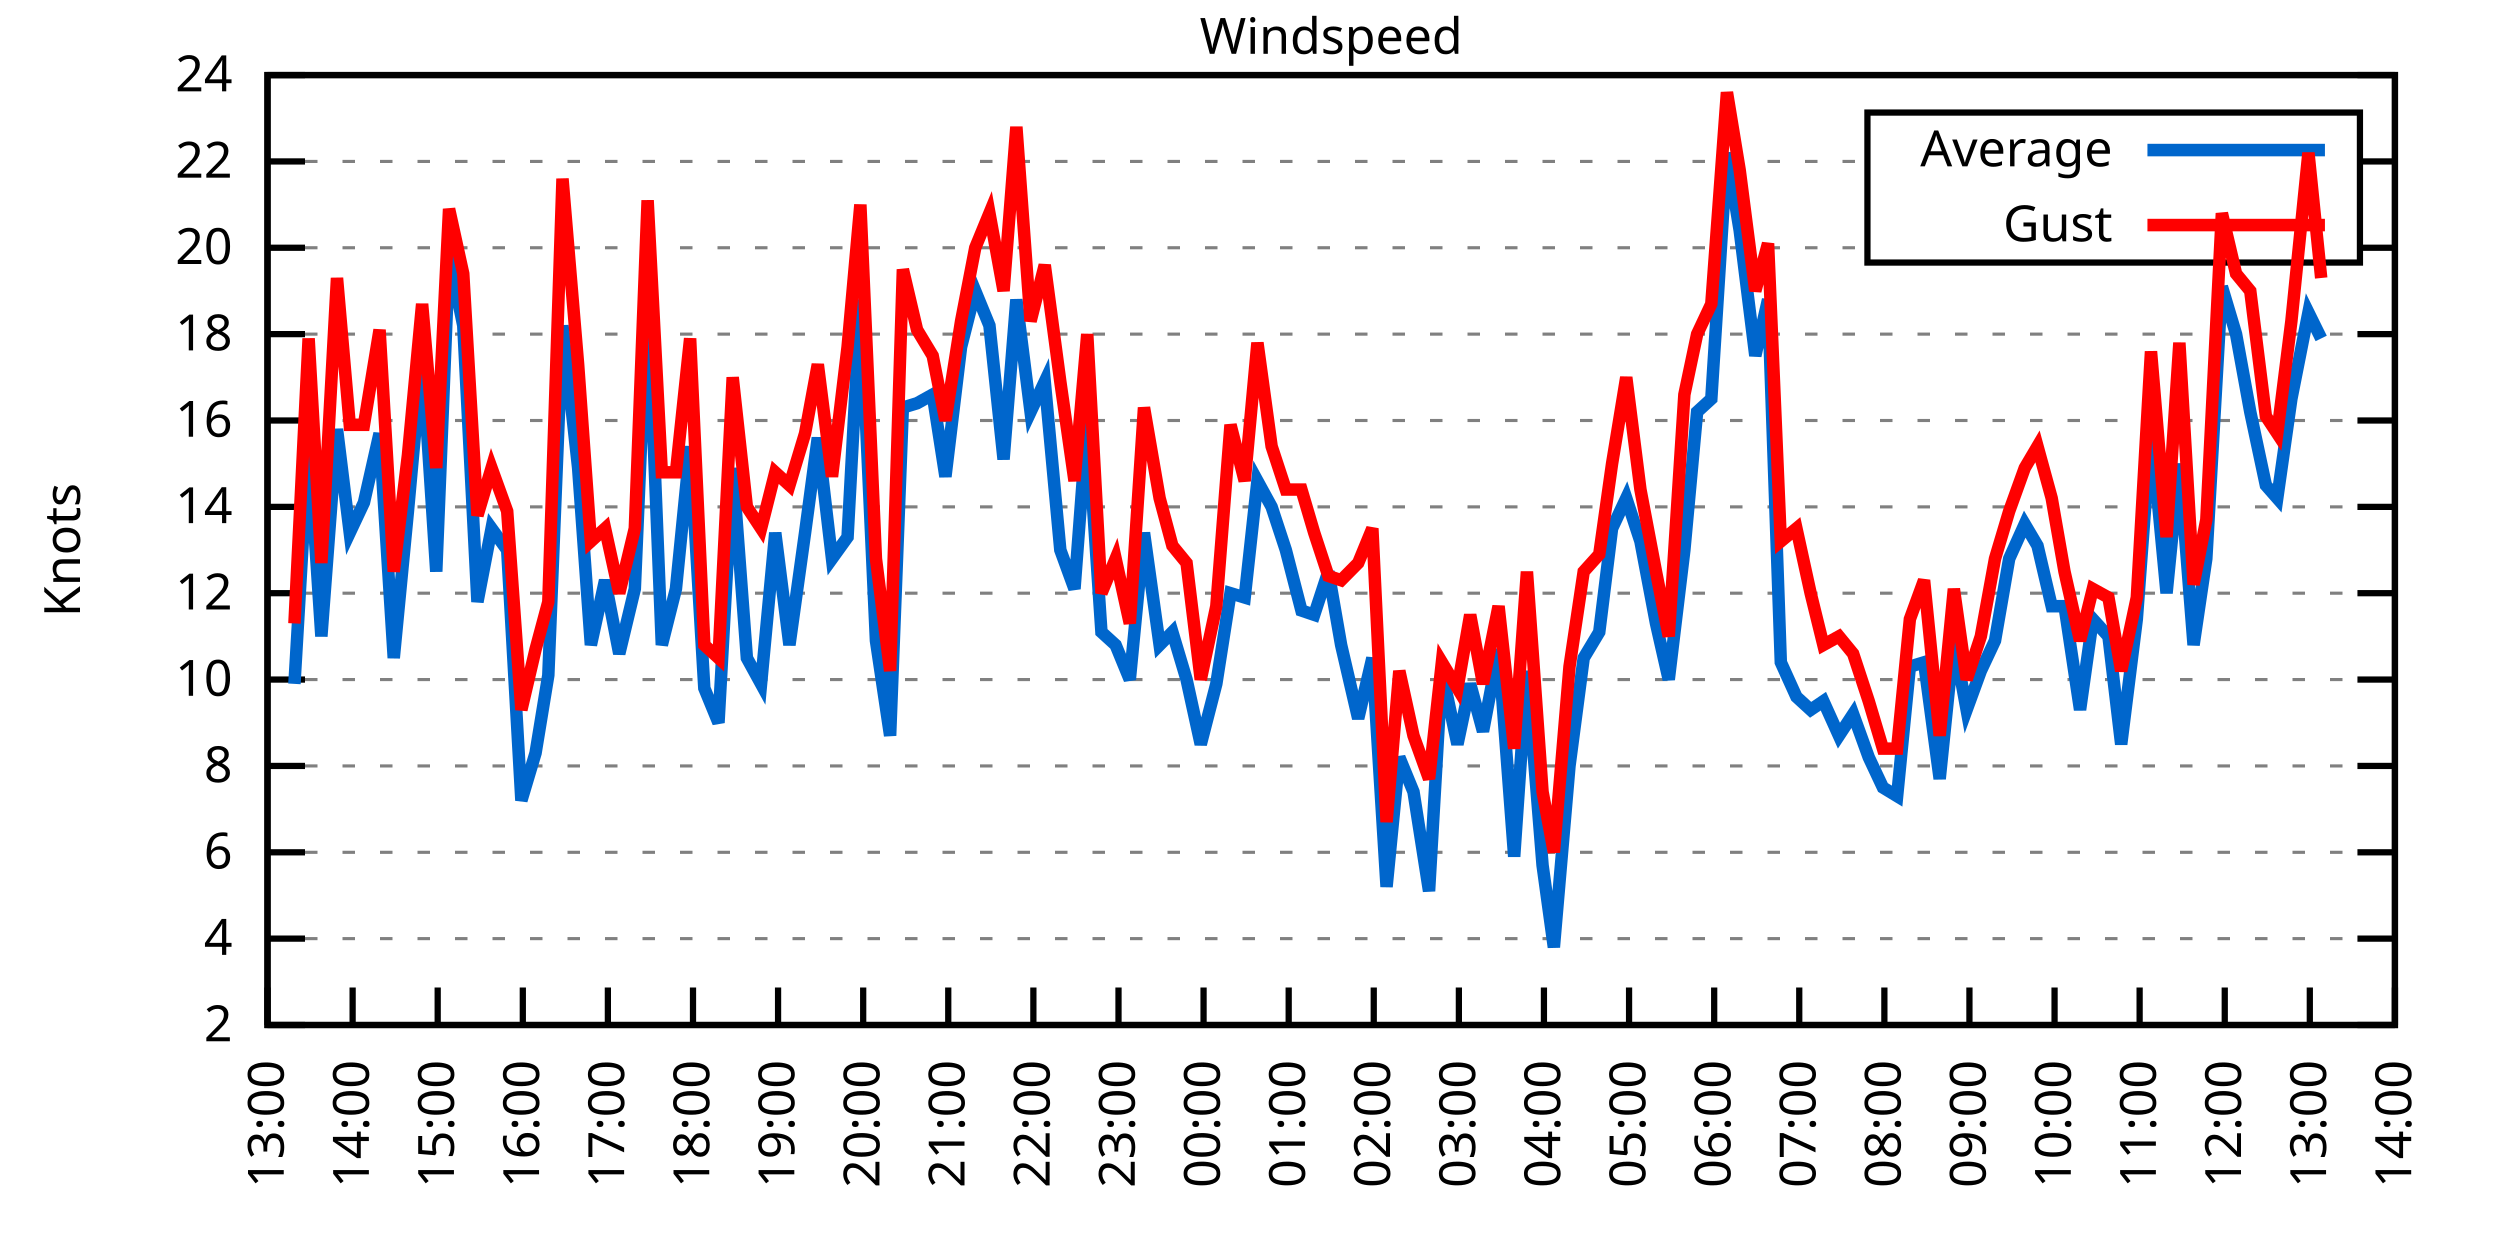
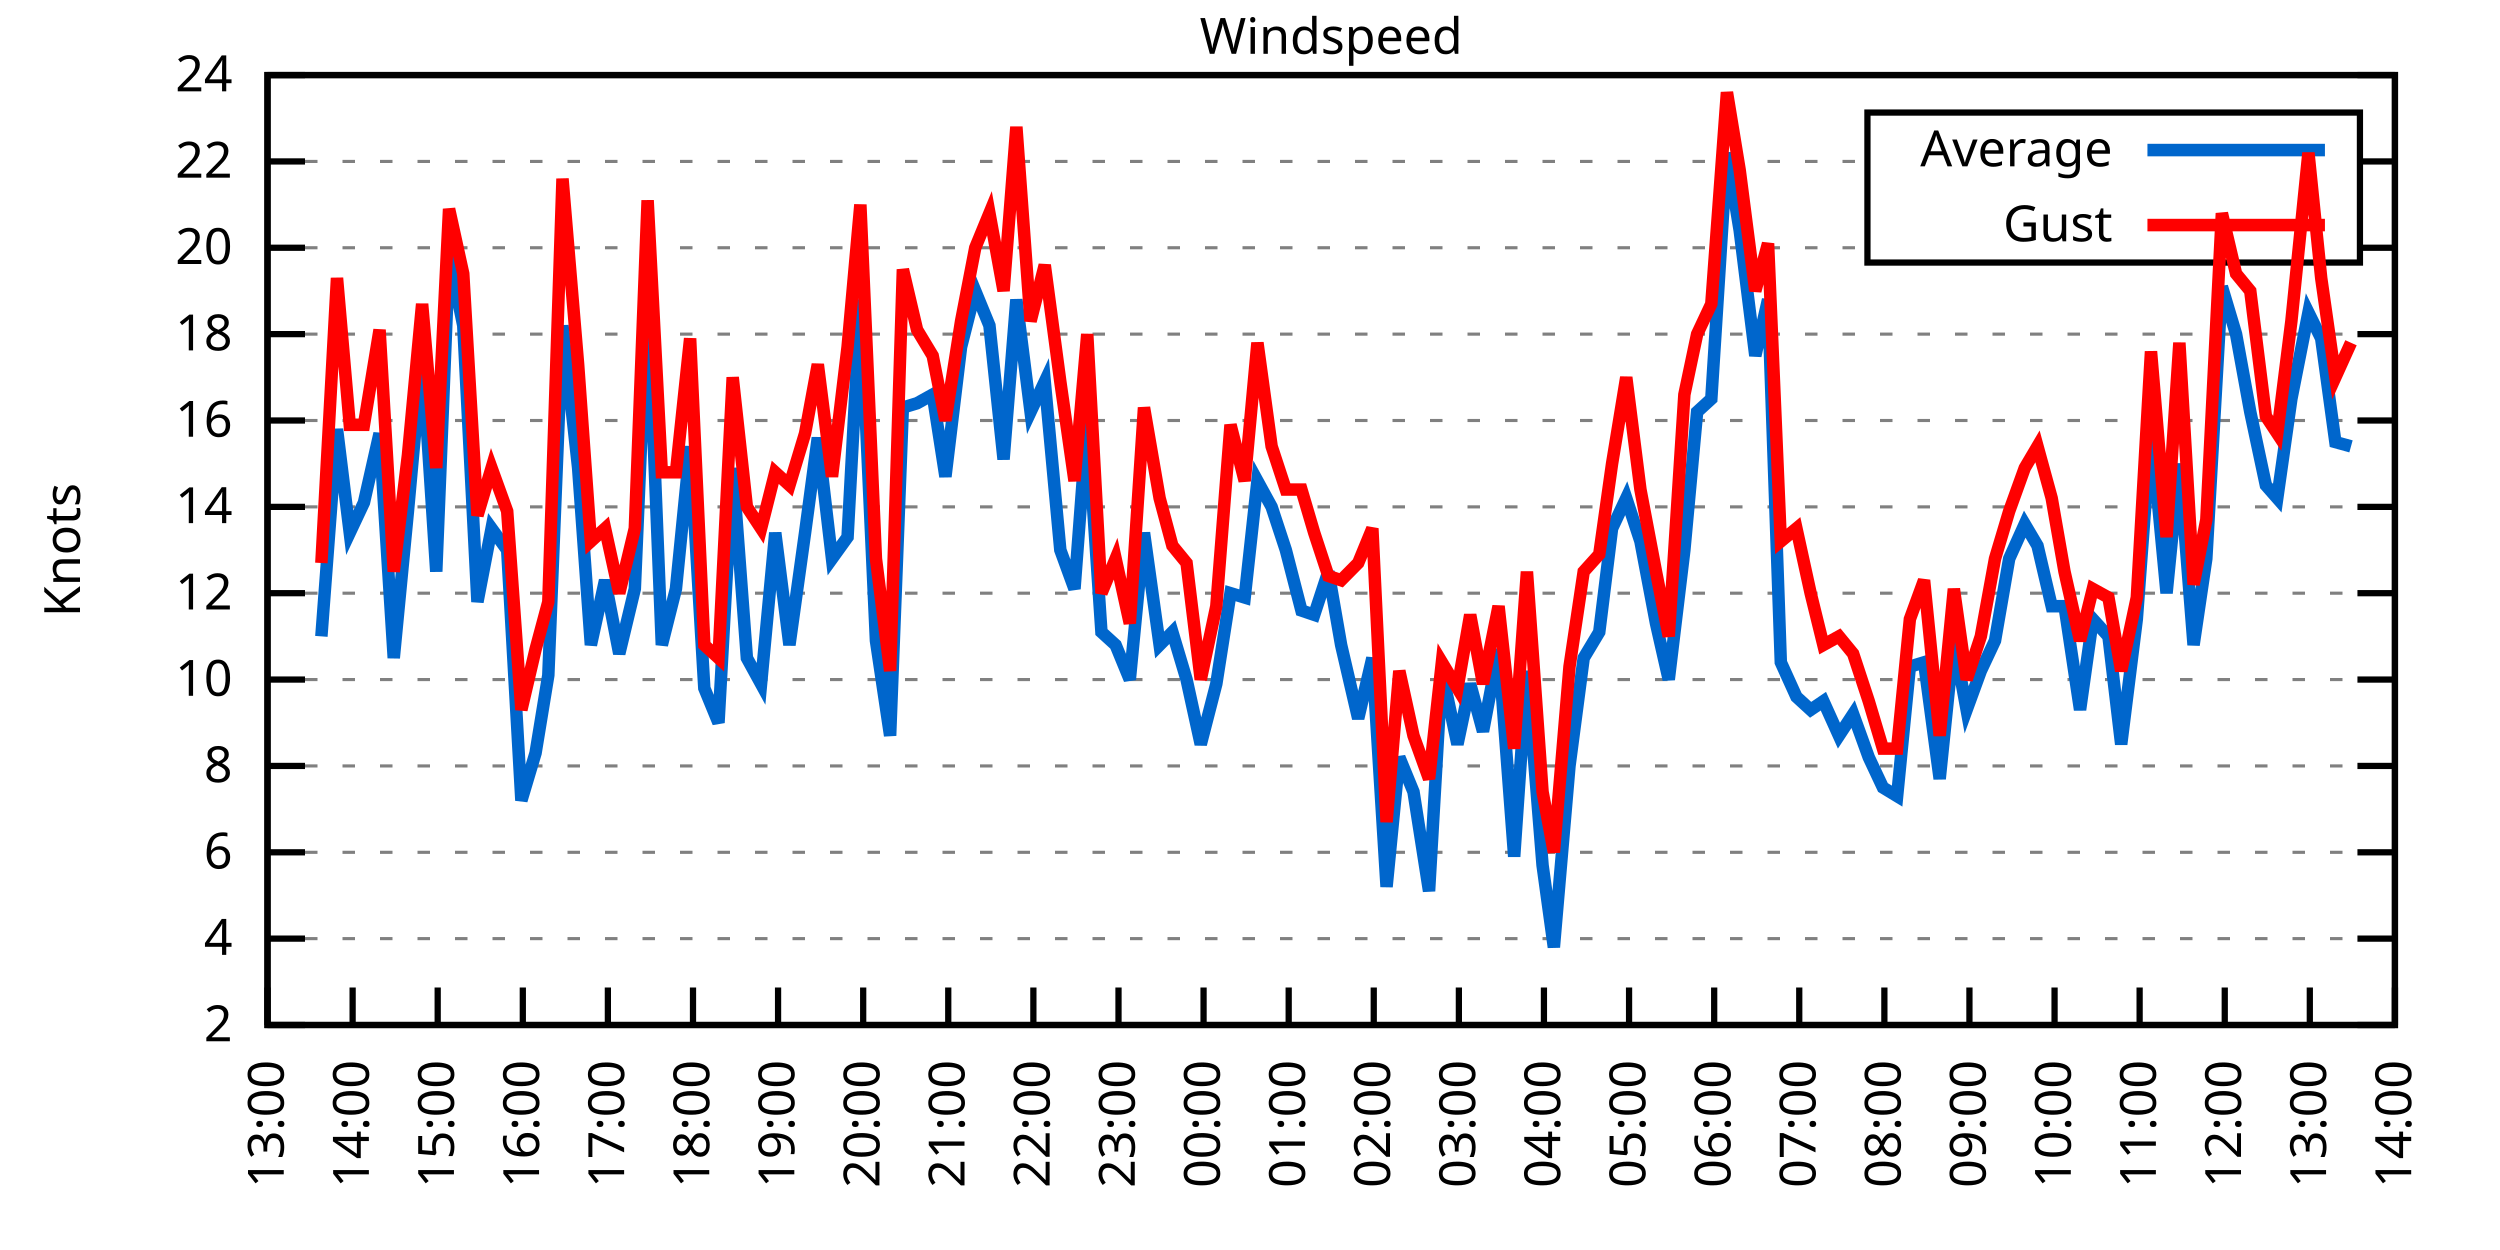
<svg xmlns="http://www.w3.org/2000/svg" xmlns:xlink="http://www.w3.org/1999/xlink" width="400" height="200" viewBox="0 0 400 200">
  <g id="gnuplot_canvas">
    <rect x="0" y="0" width="400" height="200" fill="none" />
    <defs>
      <circle id="gpDot" r="0.5" stroke-width="0.5" stroke="currentColor" />
      <path id="gpPt0" stroke-width="0.333" stroke="currentColor" d="M-1,0 h2 M0,-1 v2" />
      <path id="gpPt1" stroke-width="0.333" stroke="currentColor" d="M-1,-1 L1,1 M1,-1 L-1,1" />
      <path id="gpPt2" stroke-width="0.333" stroke="currentColor" d="M-1,0 L1,0 M0,-1 L0,1 M-1,-1 L1,1 M-1,1 L1,-1" />
      <rect id="gpPt3" stroke-width="0.333" stroke="currentColor" x="-1" y="-1" width="2" height="2" />
      <rect id="gpPt4" stroke-width="0.333" stroke="currentColor" fill="currentColor" x="-1" y="-1" width="2" height="2" />
      <circle id="gpPt5" stroke-width="0.333" stroke="currentColor" cx="0" cy="0" r="1" />
      <use xlink:href="#gpPt5" id="gpPt6" fill="currentColor" stroke="none" />
      <path id="gpPt7" stroke-width="0.333" stroke="currentColor" d="M0,-1.33 L-1.33,0.67 L1.33,0.67 z" />
      <use xlink:href="#gpPt7" id="gpPt8" fill="currentColor" stroke="none" />
      <use xlink:href="#gpPt7" id="gpPt9" stroke="currentColor" transform="rotate(180)" />
      <use xlink:href="#gpPt9" id="gpPt10" fill="currentColor" stroke="none" />
      <use xlink:href="#gpPt3" id="gpPt11" stroke="currentColor" transform="rotate(45)" />
      <use xlink:href="#gpPt11" id="gpPt12" fill="currentColor" stroke="none" />
      <path id="gpPt13" stroke-width="0.333" stroke="currentColor" d="M0,1.330 L1.265,0.411 L0.782,-1.067 L-0.782,-1.076 L-1.265,0.411 z" />
      <use xlink:href="#gpPt13" id="gpPt14" fill="currentColor" stroke="none" />
      <filter id="textbox" filterUnits="objectBoundingBox" x="0" y="0" height="1" width="1">
        <feFlood flood-color="white" flood-opacity="1" result="bgnd" />
        <feComposite in="SourceGraphic" in2="bgnd" operator="atop" />
      </filter>
      <filter id="greybox" filterUnits="objectBoundingBox" x="0" y="0" height="1" width="1">
        <feFlood flood-color="lightgrey" flood-opacity="1" result="grey" />
        <feComposite in="SourceGraphic" in2="grey" operator="atop" />
      </filter>
    </defs>
    <g fill="none" color="white" stroke="currentColor" stroke-width="1.00" stroke-linecap="butt" stroke-linejoin="miter">
</g>
    <g fill="none" color="black" stroke="currentColor" stroke-width="1.00" stroke-linecap="butt" stroke-linejoin="miter">
      <g stroke="none" shape-rendering="crispEdges">
        <polygon fill="rgb(255, 255, 255)" points="42.80,164.00 383.18,164.00 383.18,12.02 42.80,12.02 " />
      </g>
    </g>
    <g fill="none" color="black" stroke="currentColor" stroke-width="1.00" stroke-linecap="butt" stroke-linejoin="miter">
</g>
    <g fill="none" color="black" stroke="black" stroke-width="0.50" stroke-linecap="butt" stroke-linejoin="miter">
</g>
    <g fill="none" color="gray" stroke="currentColor" stroke-width="0.50" stroke-linecap="butt" stroke-linejoin="miter">
      <path stroke="gray" stroke-dasharray="2,4" class="gridline" d="M42.80,164.00 L383.19,164.00  " />
    </g>
    <g fill="none" color="gray" stroke="gray" stroke-width="1.00" stroke-linecap="butt" stroke-linejoin="miter">
</g>
    <g fill="none" color="black" stroke="currentColor" stroke-width="1.00" stroke-linecap="butt" stroke-linejoin="miter">
      <path stroke="black" d="M42.80,164.00 L48.80,164.00 M383.19,164.00 L377.19,164.00  " />
      <g transform="translate(37.20,166.60)" stroke="none" fill="black" font-family="Sans" font-size="8.00" text-anchor="end">
        <text>
          <tspan font-family="Sans"> 2</tspan>
        </text>
      </g>
    </g>
    <g fill="none" color="black" stroke="currentColor" stroke-width="1.00" stroke-linecap="butt" stroke-linejoin="miter">
</g>
    <g fill="none" color="black" stroke="black" stroke-width="0.50" stroke-linecap="butt" stroke-linejoin="miter">
</g>
    <g fill="none" color="gray" stroke="currentColor" stroke-width="0.50" stroke-linecap="butt" stroke-linejoin="miter">
      <path stroke="gray" stroke-dasharray="2,4" class="gridline" d="M42.80,150.18 L383.19,150.18  " />
    </g>
    <g fill="none" color="gray" stroke="gray" stroke-width="1.00" stroke-linecap="butt" stroke-linejoin="miter">
</g>
    <g fill="none" color="black" stroke="currentColor" stroke-width="1.00" stroke-linecap="butt" stroke-linejoin="miter">
      <path stroke="black" d="M42.80,150.18 L48.80,150.18 M383.19,150.18 L377.19,150.18  " />
      <g transform="translate(37.20,152.78)" stroke="none" fill="black" font-family="Sans" font-size="8.00" text-anchor="end">
        <text>
          <tspan font-family="Sans"> 4</tspan>
        </text>
      </g>
    </g>
    <g fill="none" color="black" stroke="currentColor" stroke-width="1.00" stroke-linecap="butt" stroke-linejoin="miter">
</g>
    <g fill="none" color="black" stroke="black" stroke-width="0.50" stroke-linecap="butt" stroke-linejoin="miter">
</g>
    <g fill="none" color="gray" stroke="currentColor" stroke-width="0.50" stroke-linecap="butt" stroke-linejoin="miter">
      <path stroke="gray" stroke-dasharray="2,4" class="gridline" d="M42.80,136.37 L383.19,136.37  " />
    </g>
    <g fill="none" color="gray" stroke="gray" stroke-width="1.00" stroke-linecap="butt" stroke-linejoin="miter">
</g>
    <g fill="none" color="black" stroke="currentColor" stroke-width="1.00" stroke-linecap="butt" stroke-linejoin="miter">
      <path stroke="black" d="M42.80,136.37 L48.80,136.37 M383.19,136.37 L377.19,136.37  " />
      <g transform="translate(37.20,138.97)" stroke="none" fill="black" font-family="Sans" font-size="8.00" text-anchor="end">
        <text>
          <tspan font-family="Sans"> 6</tspan>
        </text>
      </g>
    </g>
    <g fill="none" color="black" stroke="currentColor" stroke-width="1.00" stroke-linecap="butt" stroke-linejoin="miter">
</g>
    <g fill="none" color="black" stroke="black" stroke-width="0.50" stroke-linecap="butt" stroke-linejoin="miter">
</g>
    <g fill="none" color="gray" stroke="currentColor" stroke-width="0.50" stroke-linecap="butt" stroke-linejoin="miter">
      <path stroke="gray" stroke-dasharray="2,4" class="gridline" d="M42.80,122.55 L383.19,122.55  " />
    </g>
    <g fill="none" color="gray" stroke="gray" stroke-width="1.00" stroke-linecap="butt" stroke-linejoin="miter">
</g>
    <g fill="none" color="black" stroke="currentColor" stroke-width="1.00" stroke-linecap="butt" stroke-linejoin="miter">
      <path stroke="black" d="M42.80,122.55 L48.80,122.55 M383.19,122.55 L377.19,122.55  " />
      <g transform="translate(37.20,125.15)" stroke="none" fill="black" font-family="Sans" font-size="8.00" text-anchor="end">
        <text>
          <tspan font-family="Sans"> 8</tspan>
        </text>
      </g>
    </g>
    <g fill="none" color="black" stroke="currentColor" stroke-width="1.00" stroke-linecap="butt" stroke-linejoin="miter">
</g>
    <g fill="none" color="black" stroke="black" stroke-width="0.50" stroke-linecap="butt" stroke-linejoin="miter">
</g>
    <g fill="none" color="gray" stroke="currentColor" stroke-width="0.50" stroke-linecap="butt" stroke-linejoin="miter">
      <path stroke="gray" stroke-dasharray="2,4" class="gridline" d="M42.80,108.73 L383.19,108.73  " />
    </g>
    <g fill="none" color="gray" stroke="gray" stroke-width="1.00" stroke-linecap="butt" stroke-linejoin="miter">
</g>
    <g fill="none" color="black" stroke="currentColor" stroke-width="1.00" stroke-linecap="butt" stroke-linejoin="miter">
      <path stroke="black" d="M42.80,108.73 L48.80,108.73 M383.19,108.73 L377.19,108.73  " />
      <g transform="translate(37.20,111.33)" stroke="none" fill="black" font-family="Sans" font-size="8.00" text-anchor="end">
        <text>
          <tspan font-family="Sans"> 10</tspan>
        </text>
      </g>
    </g>
    <g fill="none" color="black" stroke="currentColor" stroke-width="1.00" stroke-linecap="butt" stroke-linejoin="miter">
</g>
    <g fill="none" color="black" stroke="black" stroke-width="0.50" stroke-linecap="butt" stroke-linejoin="miter">
</g>
    <g fill="none" color="gray" stroke="currentColor" stroke-width="0.50" stroke-linecap="butt" stroke-linejoin="miter">
      <path stroke="gray" stroke-dasharray="2,4" class="gridline" d="M42.80,94.91 L383.19,94.91  " />
    </g>
    <g fill="none" color="gray" stroke="gray" stroke-width="1.00" stroke-linecap="butt" stroke-linejoin="miter">
</g>
    <g fill="none" color="black" stroke="currentColor" stroke-width="1.00" stroke-linecap="butt" stroke-linejoin="miter">
      <path stroke="black" d="M42.80,94.91 L48.80,94.91 M383.19,94.91 L377.19,94.91  " />
      <g transform="translate(37.20,97.51)" stroke="none" fill="black" font-family="Sans" font-size="8.00" text-anchor="end">
        <text>
          <tspan font-family="Sans"> 12</tspan>
        </text>
      </g>
    </g>
    <g fill="none" color="black" stroke="currentColor" stroke-width="1.00" stroke-linecap="butt" stroke-linejoin="miter">
</g>
    <g fill="none" color="black" stroke="black" stroke-width="0.50" stroke-linecap="butt" stroke-linejoin="miter">
</g>
    <g fill="none" color="gray" stroke="currentColor" stroke-width="0.50" stroke-linecap="butt" stroke-linejoin="miter">
      <path stroke="gray" stroke-dasharray="2,4" class="gridline" d="M42.80,81.10 L383.19,81.10  " />
    </g>
    <g fill="none" color="gray" stroke="gray" stroke-width="1.00" stroke-linecap="butt" stroke-linejoin="miter">
</g>
    <g fill="none" color="black" stroke="currentColor" stroke-width="1.00" stroke-linecap="butt" stroke-linejoin="miter">
      <path stroke="black" d="M42.80,81.10 L48.80,81.10 M383.19,81.10 L377.19,81.10  " />
      <g transform="translate(37.20,83.70)" stroke="none" fill="black" font-family="Sans" font-size="8.00" text-anchor="end">
        <text>
          <tspan font-family="Sans"> 14</tspan>
        </text>
      </g>
    </g>
    <g fill="none" color="black" stroke="currentColor" stroke-width="1.00" stroke-linecap="butt" stroke-linejoin="miter">
</g>
    <g fill="none" color="black" stroke="black" stroke-width="0.50" stroke-linecap="butt" stroke-linejoin="miter">
</g>
    <g fill="none" color="gray" stroke="currentColor" stroke-width="0.50" stroke-linecap="butt" stroke-linejoin="miter">
      <path stroke="gray" stroke-dasharray="2,4" class="gridline" d="M42.80,67.28 L383.19,67.28  " />
    </g>
    <g fill="none" color="gray" stroke="gray" stroke-width="1.00" stroke-linecap="butt" stroke-linejoin="miter">
</g>
    <g fill="none" color="black" stroke="currentColor" stroke-width="1.00" stroke-linecap="butt" stroke-linejoin="miter">
      <path stroke="black" d="M42.80,67.28 L48.80,67.28 M383.19,67.28 L377.19,67.28  " />
      <g transform="translate(37.20,69.88)" stroke="none" fill="black" font-family="Sans" font-size="8.00" text-anchor="end">
        <text>
          <tspan font-family="Sans"> 16</tspan>
        </text>
      </g>
    </g>
    <g fill="none" color="black" stroke="currentColor" stroke-width="1.00" stroke-linecap="butt" stroke-linejoin="miter">
</g>
    <g fill="none" color="black" stroke="black" stroke-width="0.50" stroke-linecap="butt" stroke-linejoin="miter">
</g>
    <g fill="none" color="gray" stroke="currentColor" stroke-width="0.50" stroke-linecap="butt" stroke-linejoin="miter">
      <path stroke="gray" stroke-dasharray="2,4" class="gridline" d="M42.80,53.46 L383.19,53.46  " />
    </g>
    <g fill="none" color="gray" stroke="gray" stroke-width="1.00" stroke-linecap="butt" stroke-linejoin="miter">
</g>
    <g fill="none" color="black" stroke="currentColor" stroke-width="1.00" stroke-linecap="butt" stroke-linejoin="miter">
      <path stroke="black" d="M42.80,53.46 L48.80,53.46 M383.19,53.46 L377.19,53.46  " />
      <g transform="translate(37.20,56.06)" stroke="none" fill="black" font-family="Sans" font-size="8.00" text-anchor="end">
        <text>
          <tspan font-family="Sans"> 18</tspan>
        </text>
      </g>
    </g>
    <g fill="none" color="black" stroke="currentColor" stroke-width="1.00" stroke-linecap="butt" stroke-linejoin="miter">
</g>
    <g fill="none" color="black" stroke="black" stroke-width="0.50" stroke-linecap="butt" stroke-linejoin="miter">
</g>
    <g fill="none" color="gray" stroke="currentColor" stroke-width="0.50" stroke-linecap="butt" stroke-linejoin="miter">
      <path stroke="gray" stroke-dasharray="2,4" class="gridline" d="M42.80,39.64 L298.79,39.64 M377.59,39.64 L383.19,39.64  " />
    </g>
    <g fill="none" color="gray" stroke="gray" stroke-width="1.00" stroke-linecap="butt" stroke-linejoin="miter">
</g>
    <g fill="none" color="black" stroke="currentColor" stroke-width="1.00" stroke-linecap="butt" stroke-linejoin="miter">
      <path stroke="black" d="M42.80,39.64 L48.80,39.64 M383.19,39.64 L377.19,39.64  " />
      <g transform="translate(37.20,42.24)" stroke="none" fill="black" font-family="Sans" font-size="8.00" text-anchor="end">
        <text>
          <tspan font-family="Sans"> 20</tspan>
        </text>
      </g>
    </g>
    <g fill="none" color="black" stroke="currentColor" stroke-width="1.00" stroke-linecap="butt" stroke-linejoin="miter">
</g>
    <g fill="none" color="black" stroke="black" stroke-width="0.50" stroke-linecap="butt" stroke-linejoin="miter">
</g>
    <g fill="none" color="gray" stroke="currentColor" stroke-width="0.50" stroke-linecap="butt" stroke-linejoin="miter">
      <path stroke="gray" stroke-dasharray="2,4" class="gridline" d="M42.80,25.83 L298.79,25.83 M377.59,25.83 L383.19,25.83  " />
    </g>
    <g fill="none" color="gray" stroke="gray" stroke-width="1.00" stroke-linecap="butt" stroke-linejoin="miter">
</g>
    <g fill="none" color="black" stroke="currentColor" stroke-width="1.00" stroke-linecap="butt" stroke-linejoin="miter">
      <path stroke="black" d="M42.80,25.83 L48.80,25.83 M383.19,25.83 L377.19,25.83  " />
      <g transform="translate(37.20,28.43)" stroke="none" fill="black" font-family="Sans" font-size="8.00" text-anchor="end">
        <text>
          <tspan font-family="Sans"> 22</tspan>
        </text>
      </g>
    </g>
    <g fill="none" color="black" stroke="currentColor" stroke-width="1.00" stroke-linecap="butt" stroke-linejoin="miter">
</g>
    <g fill="none" color="black" stroke="black" stroke-width="0.50" stroke-linecap="butt" stroke-linejoin="miter">
</g>
    <g fill="none" color="gray" stroke="currentColor" stroke-width="0.50" stroke-linecap="butt" stroke-linejoin="miter">
      <path stroke="gray" stroke-dasharray="2,4" class="gridline" d="M42.80,12.01 L383.19,12.01  " />
    </g>
    <g fill="none" color="gray" stroke="gray" stroke-width="1.00" stroke-linecap="butt" stroke-linejoin="miter">
</g>
    <g fill="none" color="black" stroke="currentColor" stroke-width="1.00" stroke-linecap="butt" stroke-linejoin="miter">
      <path stroke="black" d="M42.80,12.01 L48.80,12.01 M383.19,12.01 L377.19,12.01  " />
      <g transform="translate(37.20,14.61)" stroke="none" fill="black" font-family="Sans" font-size="8.00" text-anchor="end">
        <text>
          <tspan font-family="Sans"> 24</tspan>
        </text>
      </g>
    </g>
    <g fill="none" color="black" stroke="currentColor" stroke-width="1.00" stroke-linecap="butt" stroke-linejoin="miter">
      <path stroke="black" d="M42.80,164.00 L42.80,158.00  " />
      <g transform="translate(45.40,169.60) rotate(270.00)" stroke="none" fill="black" font-family="Sans" font-size="8.00" text-anchor="end">
        <text>
          <tspan font-family="Sans">13:00</tspan>
        </text>
      </g>
    </g>
    <g fill="none" color="black" stroke="currentColor" stroke-width="1.00" stroke-linecap="butt" stroke-linejoin="miter">
      <path stroke="black" d="M56.42,164.00 L56.42,158.00  " />
      <g transform="translate(59.02,169.60) rotate(270.00)" stroke="none" fill="black" font-family="Sans" font-size="8.00" text-anchor="end">
        <text>
          <tspan font-family="Sans">14:00</tspan>
        </text>
      </g>
    </g>
    <g fill="none" color="black" stroke="currentColor" stroke-width="1.00" stroke-linecap="butt" stroke-linejoin="miter">
      <path stroke="black" d="M70.03,164.00 L70.03,158.00  " />
      <g transform="translate(72.63,169.60) rotate(270.00)" stroke="none" fill="black" font-family="Sans" font-size="8.00" text-anchor="end">
        <text>
          <tspan font-family="Sans">15:00</tspan>
        </text>
      </g>
    </g>
    <g fill="none" color="black" stroke="currentColor" stroke-width="1.00" stroke-linecap="butt" stroke-linejoin="miter">
      <path stroke="black" d="M83.65,164.00 L83.65,158.00  " />
      <g transform="translate(86.25,169.60) rotate(270.00)" stroke="none" fill="black" font-family="Sans" font-size="8.00" text-anchor="end">
        <text>
          <tspan font-family="Sans">16:00</tspan>
        </text>
      </g>
    </g>
    <g fill="none" color="black" stroke="currentColor" stroke-width="1.00" stroke-linecap="butt" stroke-linejoin="miter">
      <path stroke="black" d="M97.26,164.00 L97.26,158.00  " />
      <g transform="translate(99.86,169.60) rotate(270.00)" stroke="none" fill="black" font-family="Sans" font-size="8.00" text-anchor="end">
        <text>
          <tspan font-family="Sans">17:00</tspan>
        </text>
      </g>
    </g>
    <g fill="none" color="black" stroke="currentColor" stroke-width="1.00" stroke-linecap="butt" stroke-linejoin="miter">
      <path stroke="black" d="M110.88,164.00 L110.88,158.00  " />
      <g transform="translate(113.48,169.60) rotate(270.00)" stroke="none" fill="black" font-family="Sans" font-size="8.00" text-anchor="end">
        <text>
          <tspan font-family="Sans">18:00</tspan>
        </text>
      </g>
    </g>
    <g fill="none" color="black" stroke="currentColor" stroke-width="1.00" stroke-linecap="butt" stroke-linejoin="miter">
      <path stroke="black" d="M124.49,164.00 L124.49,158.00  " />
      <g transform="translate(127.09,169.60) rotate(270.00)" stroke="none" fill="black" font-family="Sans" font-size="8.00" text-anchor="end">
        <text>
          <tspan font-family="Sans">19:00</tspan>
        </text>
      </g>
    </g>
    <g fill="none" color="black" stroke="currentColor" stroke-width="1.00" stroke-linecap="butt" stroke-linejoin="miter">
      <path stroke="black" d="M138.11,164.00 L138.11,158.00  " />
      <g transform="translate(140.71,169.60) rotate(270.00)" stroke="none" fill="black" font-family="Sans" font-size="8.00" text-anchor="end">
        <text>
          <tspan font-family="Sans">20:00</tspan>
        </text>
      </g>
    </g>
    <g fill="none" color="black" stroke="currentColor" stroke-width="1.00" stroke-linecap="butt" stroke-linejoin="miter">
      <path stroke="black" d="M151.72,164.00 L151.72,158.00  " />
      <g transform="translate(154.32,169.60) rotate(270.00)" stroke="none" fill="black" font-family="Sans" font-size="8.00" text-anchor="end">
        <text>
          <tspan font-family="Sans">21:00</tspan>
        </text>
      </g>
    </g>
    <g fill="none" color="black" stroke="currentColor" stroke-width="1.00" stroke-linecap="butt" stroke-linejoin="miter">
      <path stroke="black" d="M165.34,164.00 L165.34,158.00  " />
      <g transform="translate(167.94,169.60) rotate(270.00)" stroke="none" fill="black" font-family="Sans" font-size="8.00" text-anchor="end">
        <text>
          <tspan font-family="Sans">22:00</tspan>
        </text>
      </g>
    </g>
    <g fill="none" color="black" stroke="currentColor" stroke-width="1.00" stroke-linecap="butt" stroke-linejoin="miter">
      <path stroke="black" d="M178.96,164.00 L178.96,158.00  " />
      <g transform="translate(181.56,169.60) rotate(270.00)" stroke="none" fill="black" font-family="Sans" font-size="8.00" text-anchor="end">
        <text>
          <tspan font-family="Sans">23:00</tspan>
        </text>
      </g>
    </g>
    <g fill="none" color="black" stroke="currentColor" stroke-width="1.00" stroke-linecap="butt" stroke-linejoin="miter">
      <path stroke="black" d="M192.57,164.00 L192.57,158.00  " />
      <g transform="translate(195.17,169.60) rotate(270.00)" stroke="none" fill="black" font-family="Sans" font-size="8.00" text-anchor="end">
        <text>
          <tspan font-family="Sans">00:00</tspan>
        </text>
      </g>
    </g>
    <g fill="none" color="black" stroke="currentColor" stroke-width="1.00" stroke-linecap="butt" stroke-linejoin="miter">
      <path stroke="black" d="M206.19,164.00 L206.19,158.00  " />
      <g transform="translate(208.79,169.60) rotate(270.00)" stroke="none" fill="black" font-family="Sans" font-size="8.00" text-anchor="end">
        <text>
          <tspan font-family="Sans">01:00</tspan>
        </text>
      </g>
    </g>
    <g fill="none" color="black" stroke="currentColor" stroke-width="1.00" stroke-linecap="butt" stroke-linejoin="miter">
      <path stroke="black" d="M219.80,164.00 L219.80,158.00  " />
      <g transform="translate(222.40,169.60) rotate(270.00)" stroke="none" fill="black" font-family="Sans" font-size="8.00" text-anchor="end">
        <text>
          <tspan font-family="Sans">02:00</tspan>
        </text>
      </g>
    </g>
    <g fill="none" color="black" stroke="currentColor" stroke-width="1.00" stroke-linecap="butt" stroke-linejoin="miter">
      <path stroke="black" d="M233.42,164.00 L233.42,158.00  " />
      <g transform="translate(236.02,169.60) rotate(270.00)" stroke="none" fill="black" font-family="Sans" font-size="8.00" text-anchor="end">
        <text>
          <tspan font-family="Sans">03:00</tspan>
        </text>
      </g>
    </g>
    <g fill="none" color="black" stroke="currentColor" stroke-width="1.00" stroke-linecap="butt" stroke-linejoin="miter">
      <path stroke="black" d="M247.03,164.00 L247.03,158.00  " />
      <g transform="translate(249.63,169.60) rotate(270.00)" stroke="none" fill="black" font-family="Sans" font-size="8.00" text-anchor="end">
        <text>
          <tspan font-family="Sans">04:00</tspan>
        </text>
      </g>
    </g>
    <g fill="none" color="black" stroke="currentColor" stroke-width="1.00" stroke-linecap="butt" stroke-linejoin="miter">
      <path stroke="black" d="M260.65,164.00 L260.65,158.00  " />
      <g transform="translate(263.25,169.60) rotate(270.00)" stroke="none" fill="black" font-family="Sans" font-size="8.00" text-anchor="end">
        <text>
          <tspan font-family="Sans">05:00</tspan>
        </text>
      </g>
    </g>
    <g fill="none" color="black" stroke="currentColor" stroke-width="1.00" stroke-linecap="butt" stroke-linejoin="miter">
      <path stroke="black" d="M274.27,164.00 L274.27,158.00  " />
      <g transform="translate(276.87,169.60) rotate(270.00)" stroke="none" fill="black" font-family="Sans" font-size="8.00" text-anchor="end">
        <text>
          <tspan font-family="Sans">06:00</tspan>
        </text>
      </g>
    </g>
    <g fill="none" color="black" stroke="currentColor" stroke-width="1.00" stroke-linecap="butt" stroke-linejoin="miter">
      <path stroke="black" d="M287.88,164.00 L287.88,158.00  " />
      <g transform="translate(290.48,169.60) rotate(270.00)" stroke="none" fill="black" font-family="Sans" font-size="8.00" text-anchor="end">
        <text>
          <tspan font-family="Sans">07:00</tspan>
        </text>
      </g>
    </g>
    <g fill="none" color="black" stroke="currentColor" stroke-width="1.00" stroke-linecap="butt" stroke-linejoin="miter">
      <path stroke="black" d="M301.50,164.00 L301.50,158.00  " />
      <g transform="translate(304.10,169.60) rotate(270.00)" stroke="none" fill="black" font-family="Sans" font-size="8.00" text-anchor="end">
        <text>
          <tspan font-family="Sans">08:00</tspan>
        </text>
      </g>
    </g>
    <g fill="none" color="black" stroke="currentColor" stroke-width="1.00" stroke-linecap="butt" stroke-linejoin="miter">
      <path stroke="black" d="M315.11,164.00 L315.11,158.00  " />
      <g transform="translate(317.71,169.60) rotate(270.00)" stroke="none" fill="black" font-family="Sans" font-size="8.00" text-anchor="end">
        <text>
          <tspan font-family="Sans">09:00</tspan>
        </text>
      </g>
    </g>
    <g fill="none" color="black" stroke="currentColor" stroke-width="1.00" stroke-linecap="butt" stroke-linejoin="miter">
      <path stroke="black" d="M328.73,164.00 L328.73,158.00  " />
      <g transform="translate(331.33,169.60) rotate(270.00)" stroke="none" fill="black" font-family="Sans" font-size="8.00" text-anchor="end">
        <text>
          <tspan font-family="Sans">10:00</tspan>
        </text>
      </g>
    </g>
    <g fill="none" color="black" stroke="currentColor" stroke-width="1.00" stroke-linecap="butt" stroke-linejoin="miter">
      <path stroke="black" d="M342.34,164.00 L342.34,158.00  " />
      <g transform="translate(344.94,169.60) rotate(270.00)" stroke="none" fill="black" font-family="Sans" font-size="8.00" text-anchor="end">
        <text>
          <tspan font-family="Sans">11:00</tspan>
        </text>
      </g>
    </g>
    <g fill="none" color="black" stroke="currentColor" stroke-width="1.00" stroke-linecap="butt" stroke-linejoin="miter">
      <path stroke="black" d="M355.96,164.00 L355.96,158.00  " />
      <g transform="translate(358.56,169.60) rotate(270.00)" stroke="none" fill="black" font-family="Sans" font-size="8.00" text-anchor="end">
        <text>
          <tspan font-family="Sans">12:00</tspan>
        </text>
      </g>
    </g>
    <g fill="none" color="black" stroke="currentColor" stroke-width="1.00" stroke-linecap="butt" stroke-linejoin="miter">
      <path stroke="black" d="M369.57,164.00 L369.57,158.00  " />
      <g transform="translate(372.17,169.60) rotate(270.00)" stroke="none" fill="black" font-family="Sans" font-size="8.00" text-anchor="end">
        <text>
          <tspan font-family="Sans">13:00</tspan>
        </text>
      </g>
    </g>
    <g fill="none" color="black" stroke="currentColor" stroke-width="1.00" stroke-linecap="butt" stroke-linejoin="miter">
      <path stroke="black" d="M383.19,164.00 L383.19,158.00  " />
      <g transform="translate(385.79,169.60) rotate(270.00)" stroke="none" fill="black" font-family="Sans" font-size="8.00" text-anchor="end">
        <text>
          <tspan font-family="Sans">14:00</tspan>
        </text>
      </g>
    </g>
    <g fill="none" color="black" stroke="currentColor" stroke-width="1.00" stroke-linecap="butt" stroke-linejoin="miter">
</g>
    <g fill="none" color="black" stroke="currentColor" stroke-width="1.00" stroke-linecap="butt" stroke-linejoin="miter">
      <path stroke="black" d="M42.80,12.01 L42.80,164.00 L383.19,164.00 L383.19,12.01 L42.80,12.01 Z  " />
    </g>
    <g fill="none" color="black" stroke="currentColor" stroke-width="1.00" stroke-linecap="butt" stroke-linejoin="miter">
</g>
    <g fill="none" color="black" stroke="currentColor" stroke-width="1.00" stroke-linecap="butt" stroke-linejoin="miter">
      <path stroke="black" d="M298.79,42.01 L298.79,18.01 L377.59,18.01 L377.59,42.01 L298.79,42.01 Z  " />
    </g>
    <g id="Windspeed_plot_1">
      <g fill="none" color="white" stroke="black" stroke-width="2.00" stroke-linecap="butt" stroke-linejoin="miter">
</g>
      <g fill="none" color="black" stroke="currentColor" stroke-width="2.00" stroke-linecap="butt" stroke-linejoin="miter">
        <g transform="translate(337.99,26.61)" stroke="none" fill="black" font-family="Sans" font-size="8.00" text-anchor="end">
          <text>
            <tspan font-family="Sans">Average</tspan>
          </text>
        </g>
      </g>
      <g fill="none" color="black" stroke="currentColor" stroke-width="2.00" stroke-linecap="butt" stroke-linejoin="miter">
-         <path stroke="rgb(  0, 102, 204)" d="M343.59,24.01 L371.99,24.01 M47.11,109.42 L49.38,70.73 L51.42,101.82 L53.92,68.66 L55.96,85.24 L58.23,80.41   L60.73,69.35 L63.00,105.28 L65.27,81.79 L67.54,56.92 L69.80,91.46 L71.85,41.03 L74.12,52.08 L76.39,96.30   L78.65,84.55 L81.15,88.00 L83.42,128.08 L85.69,120.48 L87.73,108.04 L90.00,52.08 L92.50,74.88 L94.54,103.20   L96.81,92.84 L99.08,104.59 L101.57,94.22 L103.62,46.55 L105.89,103.20 L108.15,94.22 L110.42,71.42 L112.69,110.11   L114.96,115.64 L117.23,74.88 L119.50,105.28 L121.77,109.42 L124.04,85.24 L126.31,103.20 L128.81,85.24 L130.85,70.04   L133.12,89.39 L135.61,85.93 L137.66,47.93 L140.15,102.51 L142.42,117.71 L144.46,65.21 L146.73,64.52 L149.23,63.13   L151.27,76.26 L153.77,55.53 L156.04,46.55 L158.31,52.08 L160.57,73.50 L162.62,47.93 L164.89,65.90 L167.16,61.06   L169.65,88.00 L171.92,94.22 L173.96,67.28 L176.23,101.13 L178.50,103.20 L180.77,108.73 L183.04,85.24 L185.54,103.20   L187.58,101.13 L189.85,108.73 L192.12,119.09 L194.61,109.42 L196.88,94.91 L199.15,95.60 L201.19,76.95 L203.46,81.10   L205.73,88.00 L208.23,97.68 L210.27,98.37 L212.54,91.46 L214.58,103.20 L217.31,114.95 L219.58,105.28 L221.85,141.89   L223.89,121.17 L226.16,126.69 L228.65,142.58 L230.70,107.35 L233.19,119.09 L235.23,109.42 L237.28,117.02 L239.77,103.89   L242.27,137.06 L244.31,107.35 L246.81,138.44 L248.62,151.56 L251.12,122.55 L253.39,105.28 L255.88,101.13 L257.93,84.55   L260.20,79.71 L262.47,86.62 L264.96,99.75 L267.00,108.73 L269.50,88.00 L271.54,65.90 L273.81,63.82 L276.31,24.45   L278.35,36.88 L280.85,56.92 L282.89,47.93 L284.93,105.97 L287.43,111.49 L289.70,113.57 L291.74,112.19 L294.23,117.71   L296.50,114.26 L299.00,121.17 L301.27,126.00 L303.54,127.38 L305.58,106.66 L307.85,105.97 L310.35,124.62 L312.62,102.51   L314.66,113.57 L316.93,107.35 L319.20,102.51 L321.47,89.39 L323.96,83.86 L326.00,87.31 L328.27,96.99 L330.32,96.99   L332.81,113.57 L334.85,99.06 L337.35,101.82 L339.39,119.09 L341.89,99.06 L344.16,68.66 L346.65,94.91 L348.70,74.19   L350.97,103.20 L353.01,89.39 L355.50,45.86 L357.77,53.46 L360.04,65.90 L362.54,77.64 L364.36,79.71 L366.62,63.82   L369.35,50.01 L371.39,54.15  " />
+         <path stroke="rgb(  0, 102, 204)" d="M343.59,24.01 L371.99,24.01 M51.42,101.82 L53.92,68.66 L55.96,85.24 L58.23,80.41 L60.73,69.35 L63.00,105.28   L65.27,81.79 L67.54,56.92 L69.80,91.46 L71.85,41.03 L74.12,52.08 L76.39,96.30 L78.65,84.55 L81.15,88.00   L83.42,128.08 L85.69,120.48 L87.73,108.04 L90.00,52.08 L92.50,74.88 L94.54,103.20 L96.81,92.84 L99.08,104.59   L101.57,94.22 L103.62,46.55 L105.89,103.20 L108.15,94.22 L110.42,71.42 L112.69,110.11 L114.96,115.64 L117.23,74.88   L119.50,105.28 L121.77,109.42 L124.04,85.24 L126.31,103.20 L128.81,85.24 L130.85,70.04 L133.12,89.39 L135.61,85.93   L137.66,47.93 L140.15,102.51 L142.42,117.71 L144.46,65.21 L146.73,64.52 L149.23,63.13 L151.27,76.26 L153.77,55.53   L156.04,46.55 L158.31,52.08 L160.57,73.50 L162.62,47.93 L164.89,65.90 L167.16,61.06 L169.65,88.00 L171.92,94.22   L173.96,67.28 L176.23,101.13 L178.50,103.20 L180.77,108.73 L183.04,85.24 L185.54,103.20 L187.58,101.13 L189.85,108.73   L192.12,119.09 L194.61,109.42 L196.88,94.91 L199.15,95.60 L201.19,76.95 L203.46,81.10 L205.73,88.00 L208.23,97.68   L210.27,98.37 L212.54,91.46 L214.58,103.20 L217.31,114.95 L219.58,105.28 L221.85,141.89 L223.89,121.17 L226.16,126.69   L228.65,142.58 L230.70,107.35 L233.19,119.09 L235.23,109.42 L237.28,117.02 L239.77,103.89 L242.27,137.06 L244.31,107.35   L246.81,138.44 L248.62,151.56 L251.12,122.55 L253.39,105.28 L255.88,101.13 L257.93,84.55 L260.20,79.71 L262.47,86.62   L264.96,99.75 L267.00,108.73 L269.50,88.00 L271.54,65.90 L273.81,63.82 L276.31,24.45 L278.35,36.88 L280.85,56.92   L282.89,47.93 L284.93,105.97 L287.43,111.49 L289.70,113.57 L291.74,112.19 L294.23,117.71 L296.50,114.26 L299.00,121.17   L301.27,126.00 L303.54,127.38 L305.58,106.66 L307.85,105.97 L310.35,124.62 L312.62,102.51 L314.66,113.57 L316.93,107.35   L319.20,102.51 L321.47,89.39 L323.96,83.86 L326.00,87.31 L328.27,96.99 L330.32,96.99 L332.81,113.57 L334.85,99.06   L337.35,101.82 L339.39,119.09 L341.89,99.06 L344.16,68.66 L346.65,94.91 L348.70,74.19 L350.97,103.20 L353.01,89.39   L355.50,45.86 L357.77,53.46 L360.04,65.90 L362.54,77.64 L364.36,79.71 L366.62,63.82 L369.35,50.01 L371.39,54.15   L373.66,70.73 L376.16,71.42  " />
      </g>
    </g>
    <g id="Windspeed_plot_2">
      <g fill="none" color="black" stroke="currentColor" stroke-width="2.00" stroke-linecap="butt" stroke-linejoin="miter">
        <g transform="translate(337.99,38.61)" stroke="none" fill="black" font-family="Sans" font-size="8.00" text-anchor="end">
          <text>
            <tspan font-family="Sans">Gust</tspan>
          </text>
        </g>
      </g>
      <g fill="none" color="black" stroke="currentColor" stroke-width="2.00" stroke-linecap="butt" stroke-linejoin="miter">
-         <path stroke="rgb(255,   0,   0)" d="M343.59,36.01 L371.99,36.01 M47.11,99.75 L49.38,54.15 L51.42,90.08 L53.92,44.48 L55.96,67.97 L58.23,67.97   L60.73,52.77 L63.00,91.46 L65.27,72.81 L67.54,48.63 L69.80,74.88 L71.85,33.43 L74.12,43.79 L76.39,82.48   L78.65,74.88 L81.15,81.79 L83.42,113.57 L85.69,103.89 L87.73,96.30 L90.00,28.59 L92.50,58.30 L94.54,86.62   L96.81,84.55 L99.08,94.91 L101.57,84.55 L103.62,32.05 L105.89,75.57 L108.15,75.57 L110.42,54.15 L112.69,103.20   L114.96,105.28 L117.23,60.37 L119.50,81.10 L121.77,84.55 L124.04,75.57 L126.31,77.64 L128.81,69.35 L130.85,58.30   L133.12,76.26 L135.61,55.53 L137.66,32.74 L140.15,89.39 L142.42,107.35 L144.46,43.10 L146.73,52.77 L149.23,56.92   L151.27,67.28 L153.77,51.39 L156.04,39.64 L158.31,34.12 L160.57,46.55 L162.62,20.30 L164.89,51.39 L167.16,42.41   L169.65,61.06 L171.92,76.95 L173.96,53.46 L176.23,94.91 L178.50,89.39 L180.77,99.75 L183.04,65.21 L185.54,79.71   L187.58,87.31 L189.85,90.08 L192.12,108.73 L194.61,96.99 L196.88,67.97 L199.15,76.95 L201.19,54.84 L203.46,71.42   L205.73,78.33 L208.23,78.33 L210.27,85.24 L212.54,92.15 L214.58,92.84 L217.31,90.08 L219.58,84.55 L221.85,131.53   L223.89,107.35 L226.16,117.71 L228.65,124.62 L230.70,105.97 L233.19,110.11 L235.23,98.37 L237.28,109.42 L239.77,96.99   L242.27,119.78 L244.31,91.46 L246.81,126.69 L248.62,136.37 L251.12,106.66 L253.39,91.46 L255.88,88.70 L257.93,74.19   L260.20,60.37 L262.47,78.33 L264.96,91.46 L267.00,101.82 L269.50,63.13 L271.54,53.46 L273.81,48.63 L276.31,14.77   L278.35,27.21 L280.85,46.55 L282.89,38.95 L284.93,86.62 L287.43,84.55 L289.70,94.91 L291.74,103.20 L294.23,101.82   L296.50,104.59 L299.00,112.19 L301.27,119.78 L303.54,119.78 L305.58,99.06 L307.85,92.84 L310.35,117.71 L312.62,94.22   L314.66,108.73 L316.93,101.82 L319.20,89.39 L321.47,81.79 L323.96,74.88 L326.00,71.42 L328.27,79.71 L330.32,91.46   L332.81,102.51 L334.85,94.22 L337.35,95.60 L339.39,107.35 L341.89,95.60 L344.16,56.23 L346.65,85.93 L348.70,54.84   L350.97,93.53 L353.01,83.17 L355.50,34.12 L357.77,43.79 L360.04,46.55 L362.54,66.59 L364.36,69.35 L366.62,51.39   L369.35,24.45 L371.39,44.48  " />
+         <path stroke="rgb(255,   0,   0)" d="M343.59,36.01 L371.99,36.01 M51.42,90.08 L53.92,44.48 L55.96,67.97 L58.23,67.97 L60.73,52.77 L63.00,91.46   L65.27,72.81 L67.54,48.63 L69.80,74.88 L71.85,33.43 L74.12,43.79 L76.39,82.48 L78.65,74.88 L81.15,81.79   L83.42,113.57 L85.69,103.89 L87.73,96.30 L90.00,28.59 L92.50,58.30 L94.54,86.62 L96.81,84.55 L99.08,94.91   L101.57,84.55 L103.62,32.05 L105.89,75.57 L108.15,75.57 L110.42,54.15 L112.69,103.20 L114.96,105.28 L117.23,60.37   L119.50,81.10 L121.77,84.55 L124.04,75.57 L126.31,77.64 L128.81,69.35 L130.85,58.30 L133.12,76.26 L135.61,55.53   L137.66,32.74 L140.15,89.39 L142.42,107.35 L144.46,43.10 L146.73,52.77 L149.23,56.92 L151.27,67.28 L153.77,51.39   L156.04,39.64 L158.31,34.12 L160.57,46.55 L162.62,20.30 L164.89,51.39 L167.16,42.41 L169.65,61.06 L171.92,76.95   L173.96,53.46 L176.23,94.91 L178.50,89.39 L180.77,99.75 L183.04,65.21 L185.54,79.71 L187.58,87.31 L189.85,90.08   L192.12,108.73 L194.61,96.99 L196.88,67.97 L199.15,76.95 L201.19,54.84 L203.46,71.42 L205.73,78.33 L208.23,78.33   L210.27,85.24 L212.54,92.15 L214.58,92.84 L217.31,90.08 L219.58,84.55 L221.85,131.53 L223.89,107.35 L226.16,117.71   L228.65,124.62 L230.70,105.97 L233.19,110.11 L235.23,98.37 L237.28,109.42 L239.77,96.99 L242.27,119.78 L244.31,91.46   L246.81,126.69 L248.62,136.37 L251.12,106.66 L253.39,91.46 L255.88,88.70 L257.93,74.19 L260.20,60.37 L262.47,78.33   L264.96,91.46 L267.00,101.82 L269.50,63.13 L271.54,53.46 L273.81,48.63 L276.31,14.77 L278.35,27.21 L280.85,46.55   L282.89,38.95 L284.93,86.62 L287.43,84.55 L289.70,94.91 L291.74,103.20 L294.23,101.82 L296.50,104.59 L299.00,112.19   L301.27,119.78 L303.54,119.78 L305.58,99.06 L307.85,92.84 L310.35,117.71 L312.62,94.22 L314.66,108.73 L316.93,101.82   L319.20,89.39 L321.47,81.79 L323.96,74.88 L326.00,71.42 L328.27,79.71 L330.32,91.46 L332.81,102.51 L334.85,94.22   L337.35,95.60 L339.39,107.35 L341.89,95.60 L344.16,56.23 L346.65,85.93 L348.70,54.84 L350.97,93.53 L353.01,83.17   L355.50,34.12 L357.77,43.79 L360.04,46.55 L362.54,66.59 L364.36,69.35 L366.62,51.39 L369.35,24.45 L371.39,44.48   L373.66,60.37 L376.16,54.84  " />
      </g>
    </g>
    <g fill="none" color="black" stroke="currentColor" stroke-width="2.00" stroke-linecap="butt" stroke-linejoin="miter">
</g>
    <g fill="none" color="black" stroke="black" stroke-width="1.00" stroke-linecap="butt" stroke-linejoin="miter">
</g>
    <g fill="none" color="black" stroke="currentColor" stroke-width="1.00" stroke-linecap="butt" stroke-linejoin="miter">
      <path stroke="black" d="M42.80,12.01 L42.80,164.00 L383.19,164.00 L383.19,12.01 L42.80,12.01 Z  " />
      <g transform="translate(12.80,88.01) rotate(270.00)" stroke="none" fill="black" font-family="Sans" font-size="8.00" text-anchor="middle">
        <text>
          <tspan font-family="Sans">Knots</tspan>
        </text>
      </g>
    </g>
    <g fill="none" color="black" stroke="currentColor" stroke-width="1.00" stroke-linecap="butt" stroke-linejoin="miter">
</g>
    <g fill="none" color="black" stroke="currentColor" stroke-width="1.00" stroke-linecap="butt" stroke-linejoin="miter">
      <g transform="translate(212.99,8.61)" stroke="none" fill="black" font-family="Sans" font-size="8.00" text-anchor="middle">
        <text>
          <tspan font-family="Sans">Windspeed</tspan>
        </text>
      </g>
    </g>
    <g fill="none" color="black" stroke="currentColor" stroke-width="1.00" stroke-linecap="butt" stroke-linejoin="miter">
</g>
  </g>
</svg>
